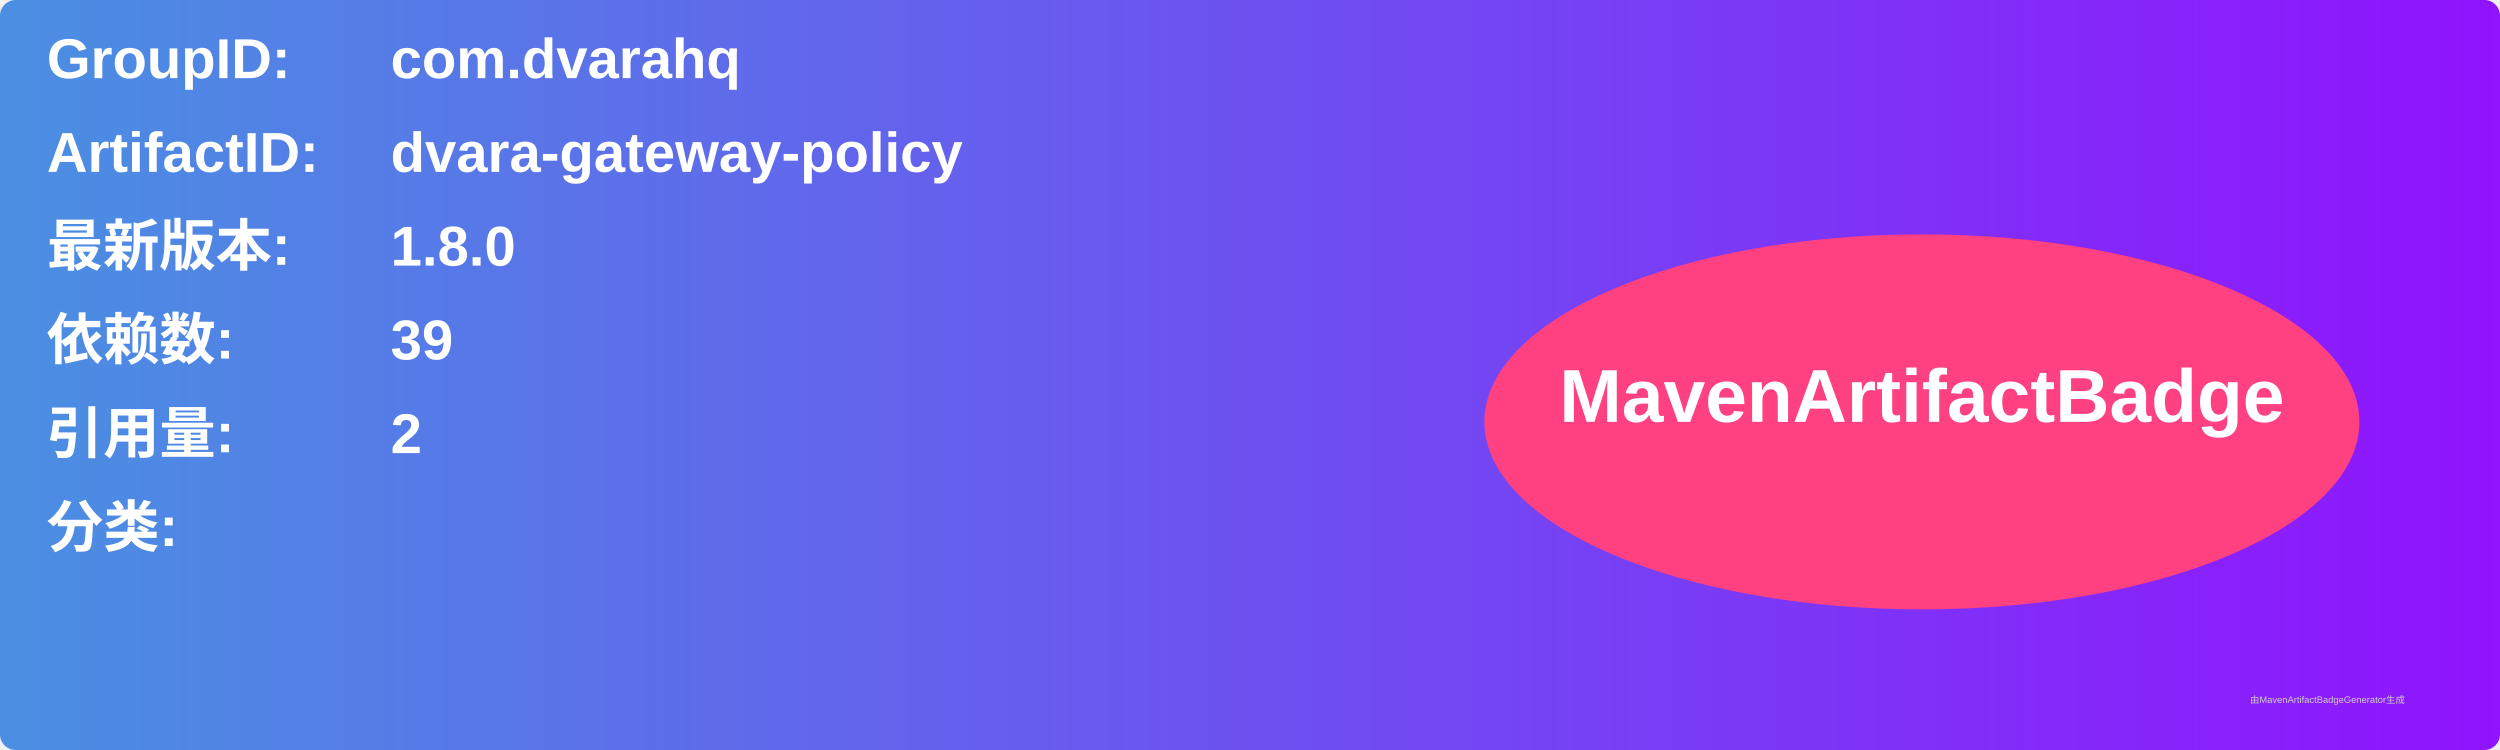
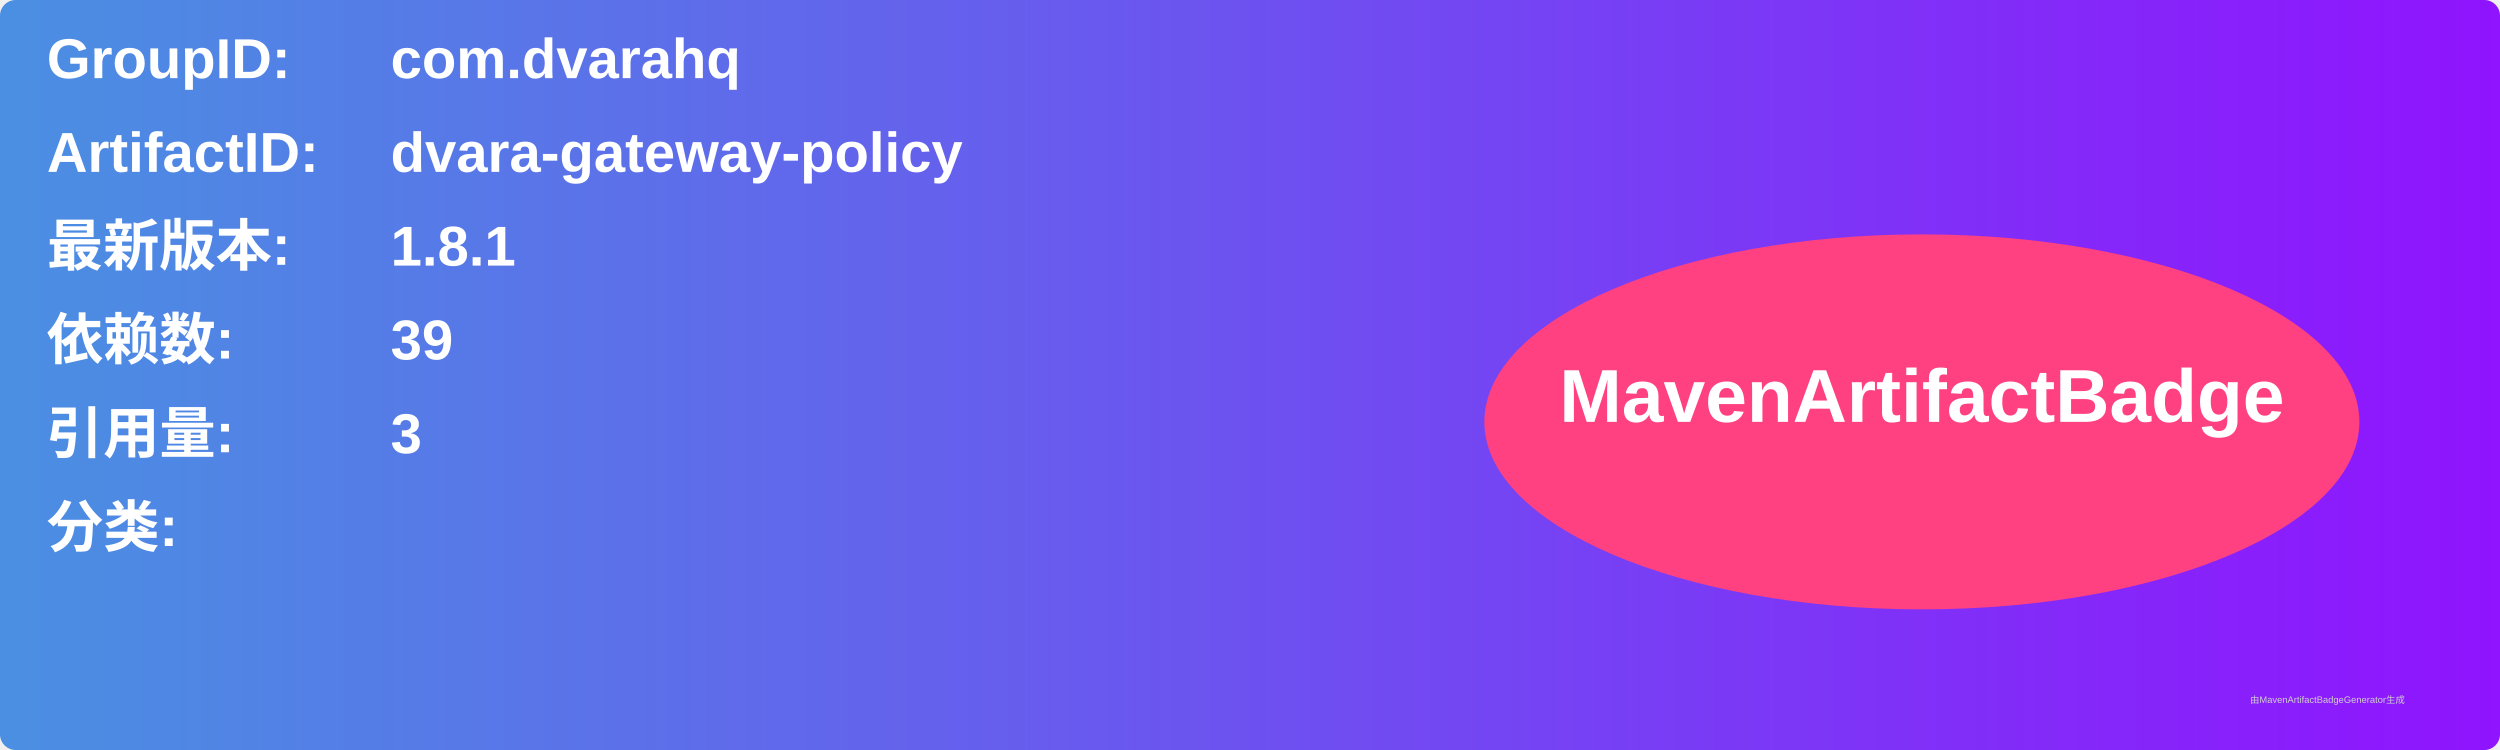
<svg xmlns="http://www.w3.org/2000/svg" width="800" height="240" viewBox="0 0 800 240">
  <linearGradient id="grad" x1="0%" y1="0%" x2="100%" y2="0%">
    <stop offset="0%" stop-color="#4a90e2" />
    <stop offset="100%" stop-color="#9013fe" />
  </linearGradient>
  <rect width="100%" height="100%" rx="5" ry="5" fill="url(#grad)" />
  <g transform="translate(15, 15)">
    <text x="0" y="10" font-family="Arial" font-size="18" fill="white" font-weight="bold" width="260">GroupID:</text>
    <text x="110" y="10" font-family="Arial" font-size="18" fill="white" font-weight="bold" width="460">com.dvarahq</text>
    <text x="0" y="40" font-family="Arial" font-size="18" fill="white" font-weight="bold" width="260">ArtifactID:</text>
    <text x="110" y="40" font-family="Arial" font-size="18" fill="white" font-weight="bold" width="460">dvara-gateway-policy</text>
    <text x="0" y="70" font-family="Arial" font-size="18" fill="white" font-weight="bold">最新版本:</text>
    <text x="110" y="70" font-family="Arial" font-size="18" fill="white" font-weight="bold">
-       <tspan font-weight="bold">1.8.0</tspan>
+       <tspan font-weight="bold">1.8.1</tspan>
    </text>
    <text x="0" y="100" font-family="Arial" font-size="18" fill="white" font-weight="bold">依赖数: </text>
    <text x="110" y="100" font-family="Arial" font-size="18" fill="white">
      <tspan font-weight="bold">39</tspan>
    </text>
    <text x="0" y="130" font-family="Arial" font-size="18" fill="white" font-weight="bold">引用量: </text>
    <text x="110" y="130" font-family="Arial" font-size="18" fill="white">
-       <tspan font-weight="bold">2</tspan>
+       <tspan font-weight="bold">3</tspan>
    </text>
    <text x="0" y="160" font-family="Arial" font-size="18" fill="white" font-weight="bold">分类:</text>
    <text x="10" y="190" font-family="Arial" font-size="10" fill="white">
      <tspan font-weight="bold" />
    </text>
    <ellipse cx="600" cy="120" rx="140" ry="60" fill="#ff4081" />
    <text x="600" y="120" text-anchor="middle" font-family="Arial" font-size="24" fill="white" font-weight="bold">MavenArtifactBadge</text>
  </g>
  <text x="720" y="225" font-family="Arial" font-size="3" fill="#d0d0d0">由MavenArtifactBadgeGenerator生成</text>
</svg>
